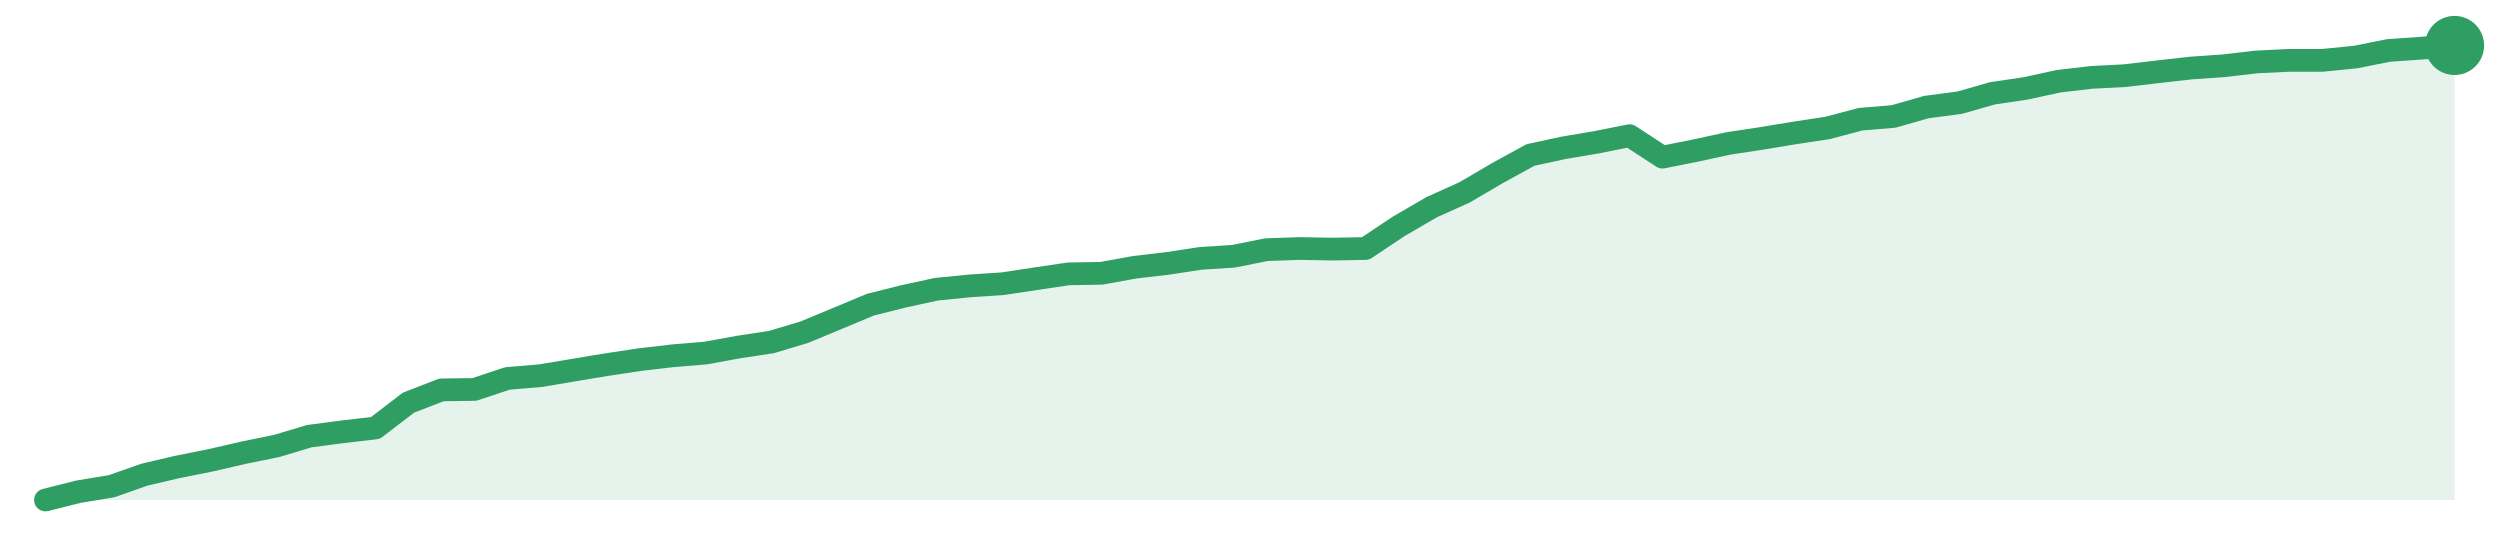
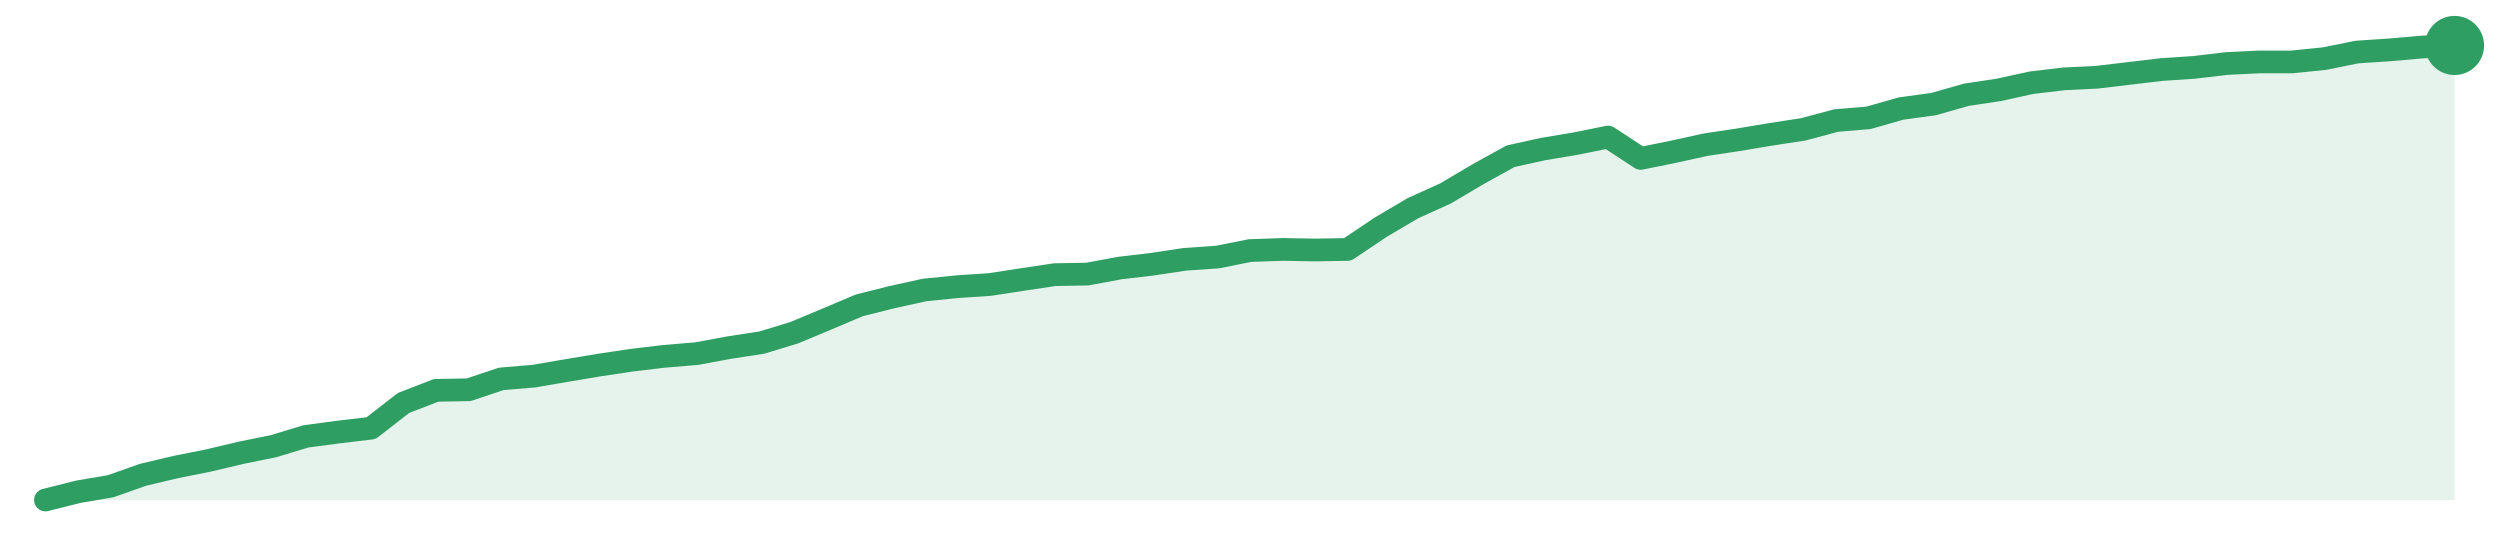
<svg xmlns="http://www.w3.org/2000/svg" width="220" height="48" viewBox="0 0 220 48" role="img" aria-label="trend">
-   <path d="M4.0,44.0 L4.0,44.0 L6.9,43.27 L9.81,42.79 L12.71,41.77 L15.62,41.09 L18.52,40.51 L21.42,39.84 L24.33,39.25 L27.23,38.38 L30.14,38.0 L33.04,37.66 L35.95,35.43 L38.85,34.31 L41.75,34.27 L44.66,33.3 L47.56,33.06 L50.47,32.57 L53.37,32.09 L56.27,31.65 L59.18,31.31 L62.08,31.07 L64.99,30.54 L67.89,30.1 L70.79,29.23 L73.7,28.02 L76.6,26.81 L79.51,26.08 L82.41,25.45 L85.32,25.16 L88.22,24.97 L91.12,24.53 L94.03,24.1 L96.93,24.05 L99.84,23.52 L102.74,23.18 L105.64,22.74 L108.55,22.55 L111.45,21.97 L114.36,21.87 L117.26,21.92 L120.16,21.87 L123.07,19.93 L125.97,18.24 L128.88,16.93 L131.78,15.23 L134.68,13.64 L137.59,13.01 L140.49,12.52 L143.4,11.94 L146.3,13.83 L149.21,13.25 L152.11,12.62 L155.01,12.18 L157.92,11.7 L160.82,11.26 L163.73,10.49 L166.63,10.25 L169.53,9.42 L172.44,9.04 L175.34,8.21 L178.25,7.78 L181.15,7.15 L184.05,6.81 L186.96,6.66 L189.86,6.32 L192.77,5.99 L195.67,5.79 L198.58,5.45 L201.48,5.31 L204.38,5.31 L207.29,5.02 L210.19,4.44 L213.1,4.24 L216.0,4.0 L216.0,44.0 Z" fill="#2f9e631f" />
-   <path d="M4.0,44.0 L6.9,43.27 L9.81,42.79 L12.71,41.77 L15.62,41.09 L18.52,40.51 L21.42,39.84 L24.33,39.25 L27.23,38.38 L30.14,38.0 L33.04,37.66 L35.95,35.43 L38.85,34.31 L41.75,34.27 L44.66,33.3 L47.56,33.06 L50.47,32.57 L53.37,32.09 L56.27,31.65 L59.18,31.31 L62.08,31.07 L64.99,30.54 L67.89,30.1 L70.79,29.23 L73.7,28.02 L76.6,26.81 L79.51,26.08 L82.41,25.45 L85.32,25.16 L88.22,24.97 L91.12,24.53 L94.03,24.1 L96.93,24.05 L99.84,23.52 L102.74,23.18 L105.64,22.74 L108.55,22.55 L111.45,21.97 L114.36,21.87 L117.26,21.92 L120.16,21.87 L123.07,19.93 L125.97,18.24 L128.88,16.93 L131.78,15.23 L134.68,13.64 L137.59,13.01 L140.49,12.52 L143.4,11.94 L146.3,13.83 L149.21,13.25 L152.11,12.62 L155.01,12.18 L157.92,11.7 L160.82,11.26 L163.73,10.49 L166.63,10.25 L169.53,9.42 L172.44,9.04 L175.34,8.21 L178.25,7.78 L181.15,7.15 L184.05,6.81 L186.96,6.66 L189.86,6.32 L192.77,5.99 L195.67,5.79 L198.58,5.45 L201.48,5.31 L204.38,5.31 L207.29,5.02 L210.19,4.44 L213.1,4.24 L216.0,4.0" fill="none" stroke="#2f9e63" stroke-width="2" stroke-linejoin="round" stroke-linecap="round" />
+   <path d="M4.0,44.0 L4.0,44.0 L6.86,43.28 L9.73,42.79 L12.59,41.78 L15.46,41.1 L18.32,40.53 L21.19,39.85 L24.05,39.27 L26.92,38.4 L29.78,38.02 L32.65,37.68 L35.51,35.46 L38.38,34.35 L41.24,34.3 L44.11,33.34 L46.97,33.1 L49.84,32.61 L52.7,32.13 L55.57,31.7 L58.43,31.36 L61.3,31.12 L64.16,30.59 L67.03,30.15 L69.89,29.28 L72.76,28.08 L75.62,26.87 L78.49,26.15 L81.35,25.52 L84.22,25.23 L87.08,25.04 L89.95,24.6 L92.81,24.17 L95.68,24.12 L98.54,23.59 L101.41,23.25 L104.27,22.82 L107.14,22.62 L110.0,22.05 L112.86,21.95 L115.73,22.0 L118.59,21.95 L121.46,20.02 L124.32,18.33 L127.19,17.03 L130.05,15.34 L132.92,13.75 L135.78,13.12 L138.65,12.64 L141.51,12.06 L144.38,13.94 L147.24,13.36 L150.11,12.73 L152.97,12.3 L155.84,11.82 L158.7,11.38 L161.57,10.61 L164.43,10.37 L167.3,9.55 L170.16,9.16 L173.03,8.34 L175.89,7.91 L178.76,7.28 L181.62,6.94 L184.49,6.8 L187.35,6.46 L190.22,6.12 L193.08,5.93 L195.95,5.59 L198.81,5.45 L201.68,5.45 L204.54,5.16 L207.41,4.58 L210.27,4.39 L213.14,4.14 L216.0,4.0 L216.0,44.0 Z" fill="#2f9e631f" />
+   <path d="M4.0,44.0 L6.86,43.28 L9.73,42.79 L12.59,41.78 L15.46,41.1 L18.32,40.53 L21.19,39.85 L24.05,39.27 L26.92,38.4 L29.78,38.02 L32.65,37.68 L35.51,35.46 L38.38,34.35 L41.24,34.3 L44.11,33.34 L46.97,33.1 L49.84,32.61 L52.7,32.13 L55.57,31.7 L58.43,31.36 L61.3,31.12 L64.16,30.59 L67.03,30.15 L69.89,29.28 L72.76,28.08 L75.62,26.87 L78.49,26.15 L81.35,25.52 L84.22,25.23 L87.08,25.04 L89.95,24.6 L92.81,24.17 L95.68,24.12 L98.54,23.59 L101.41,23.25 L104.27,22.82 L107.14,22.62 L110.0,22.05 L112.86,21.95 L115.73,22.0 L118.59,21.95 L121.46,20.02 L124.32,18.33 L127.19,17.03 L130.05,15.34 L132.92,13.75 L135.78,13.12 L138.65,12.64 L141.51,12.06 L144.38,13.94 L147.24,13.36 L150.11,12.73 L152.97,12.3 L155.84,11.82 L158.7,11.38 L161.57,10.61 L164.43,10.37 L167.3,9.55 L170.16,9.16 L173.03,8.34 L175.89,7.91 L178.76,7.28 L181.62,6.94 L184.49,6.8 L187.35,6.46 L190.22,6.12 L193.08,5.93 L195.95,5.59 L198.81,5.45 L201.68,5.45 L204.54,5.16 L207.41,4.58 L210.27,4.39 L213.14,4.14 L216.0,4.0" fill="none" stroke="#2f9e63" stroke-width="2" stroke-linejoin="round" stroke-linecap="round" />
  <circle cx="216.0" cy="4.0" r="2.6" fill="#2f9e63" />
</svg>
